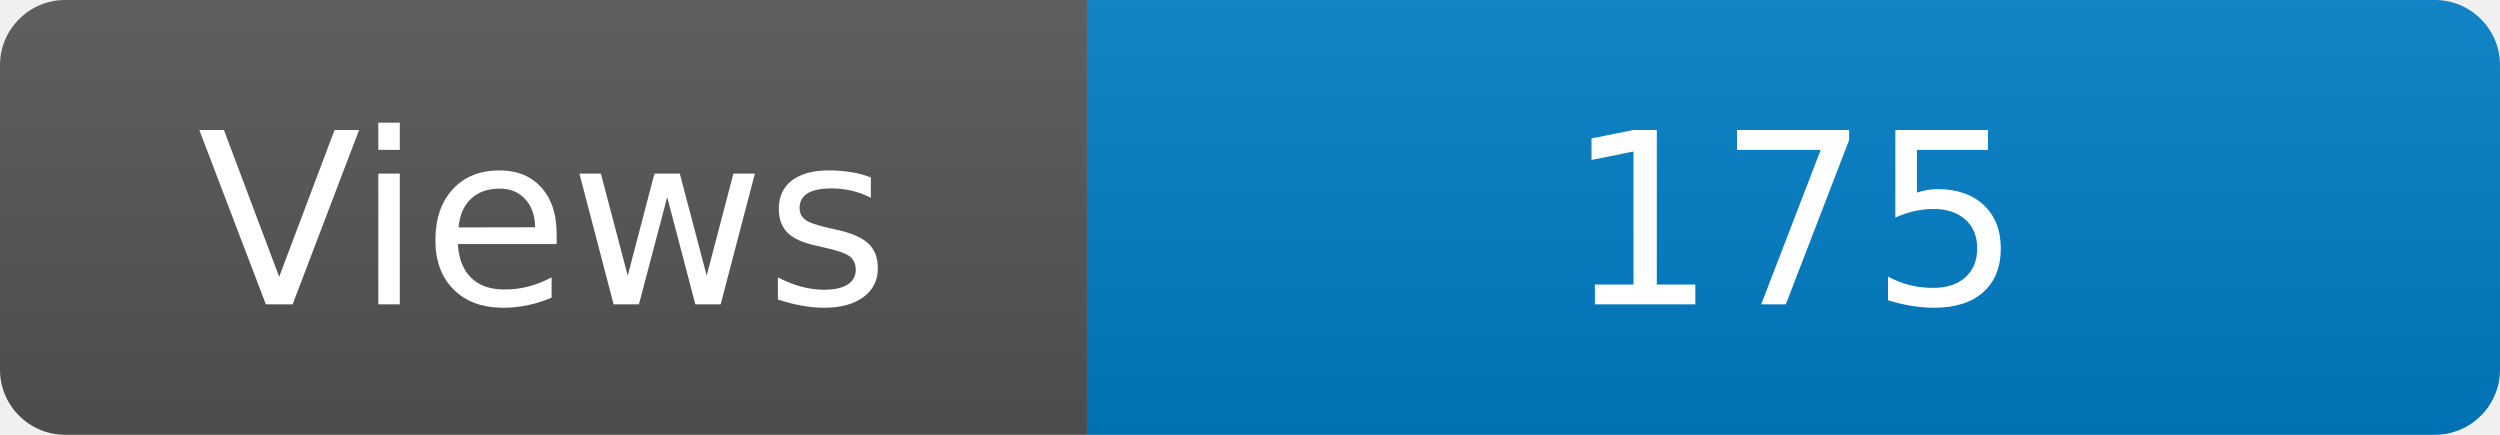
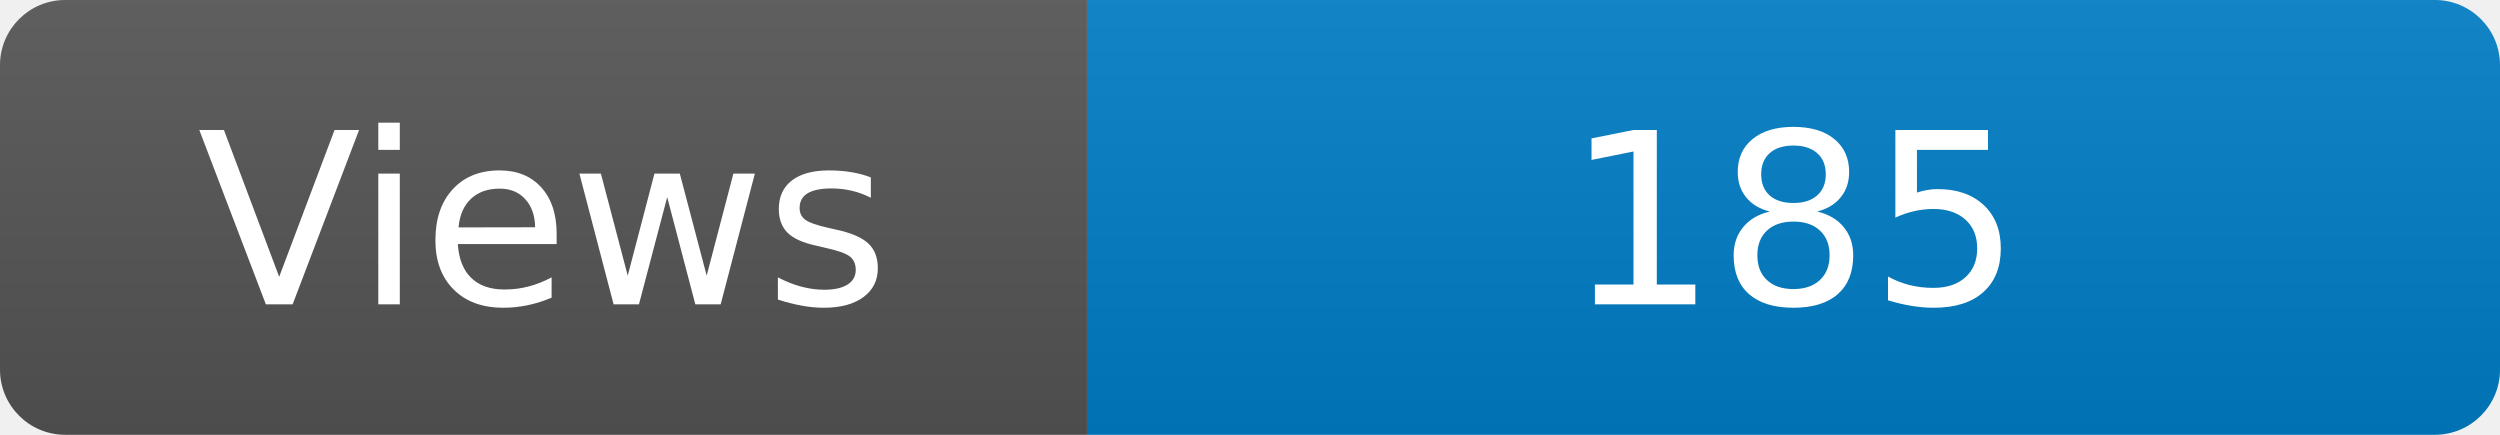
<svg xmlns="http://www.w3.org/2000/svg" width="115" height="20" role="img" aria-label="Maintained?: yes">
  <linearGradient id="s" x2="0" y2="100%">
    <stop offset="0" stop-color="#bbb" stop-opacity=".1" />
    <stop offset="1" stop-opacity=".1" />
  </linearGradient>
  <clipPath id="r">
    <rect width="115" height="20" rx="3" fill="#fff" />
  </clipPath>
  <g clip-path="url(#r)">
    <rect width="50" height="20" fill="#555" />
    <rect x="50" width="160" height="20" fill="#007ec6" />
    <rect width="115" height="20" fill="url(#s)" />
  </g>
  <g fill="#fff" text-anchor="middle" font-family="Verdana,Geneva,DejaVu Sans,sans-serif" font-size="110">
    <text x="250" y="140" transform="scale(.1)" fill="#fff">Views</text>
-     <text x="825" y="140" transform="scale(.1)" fill="#fff">175</text>
+     <text x="825" y="140" transform="scale(.1)" fill="#fff">185</text>
  </g>
</svg>
